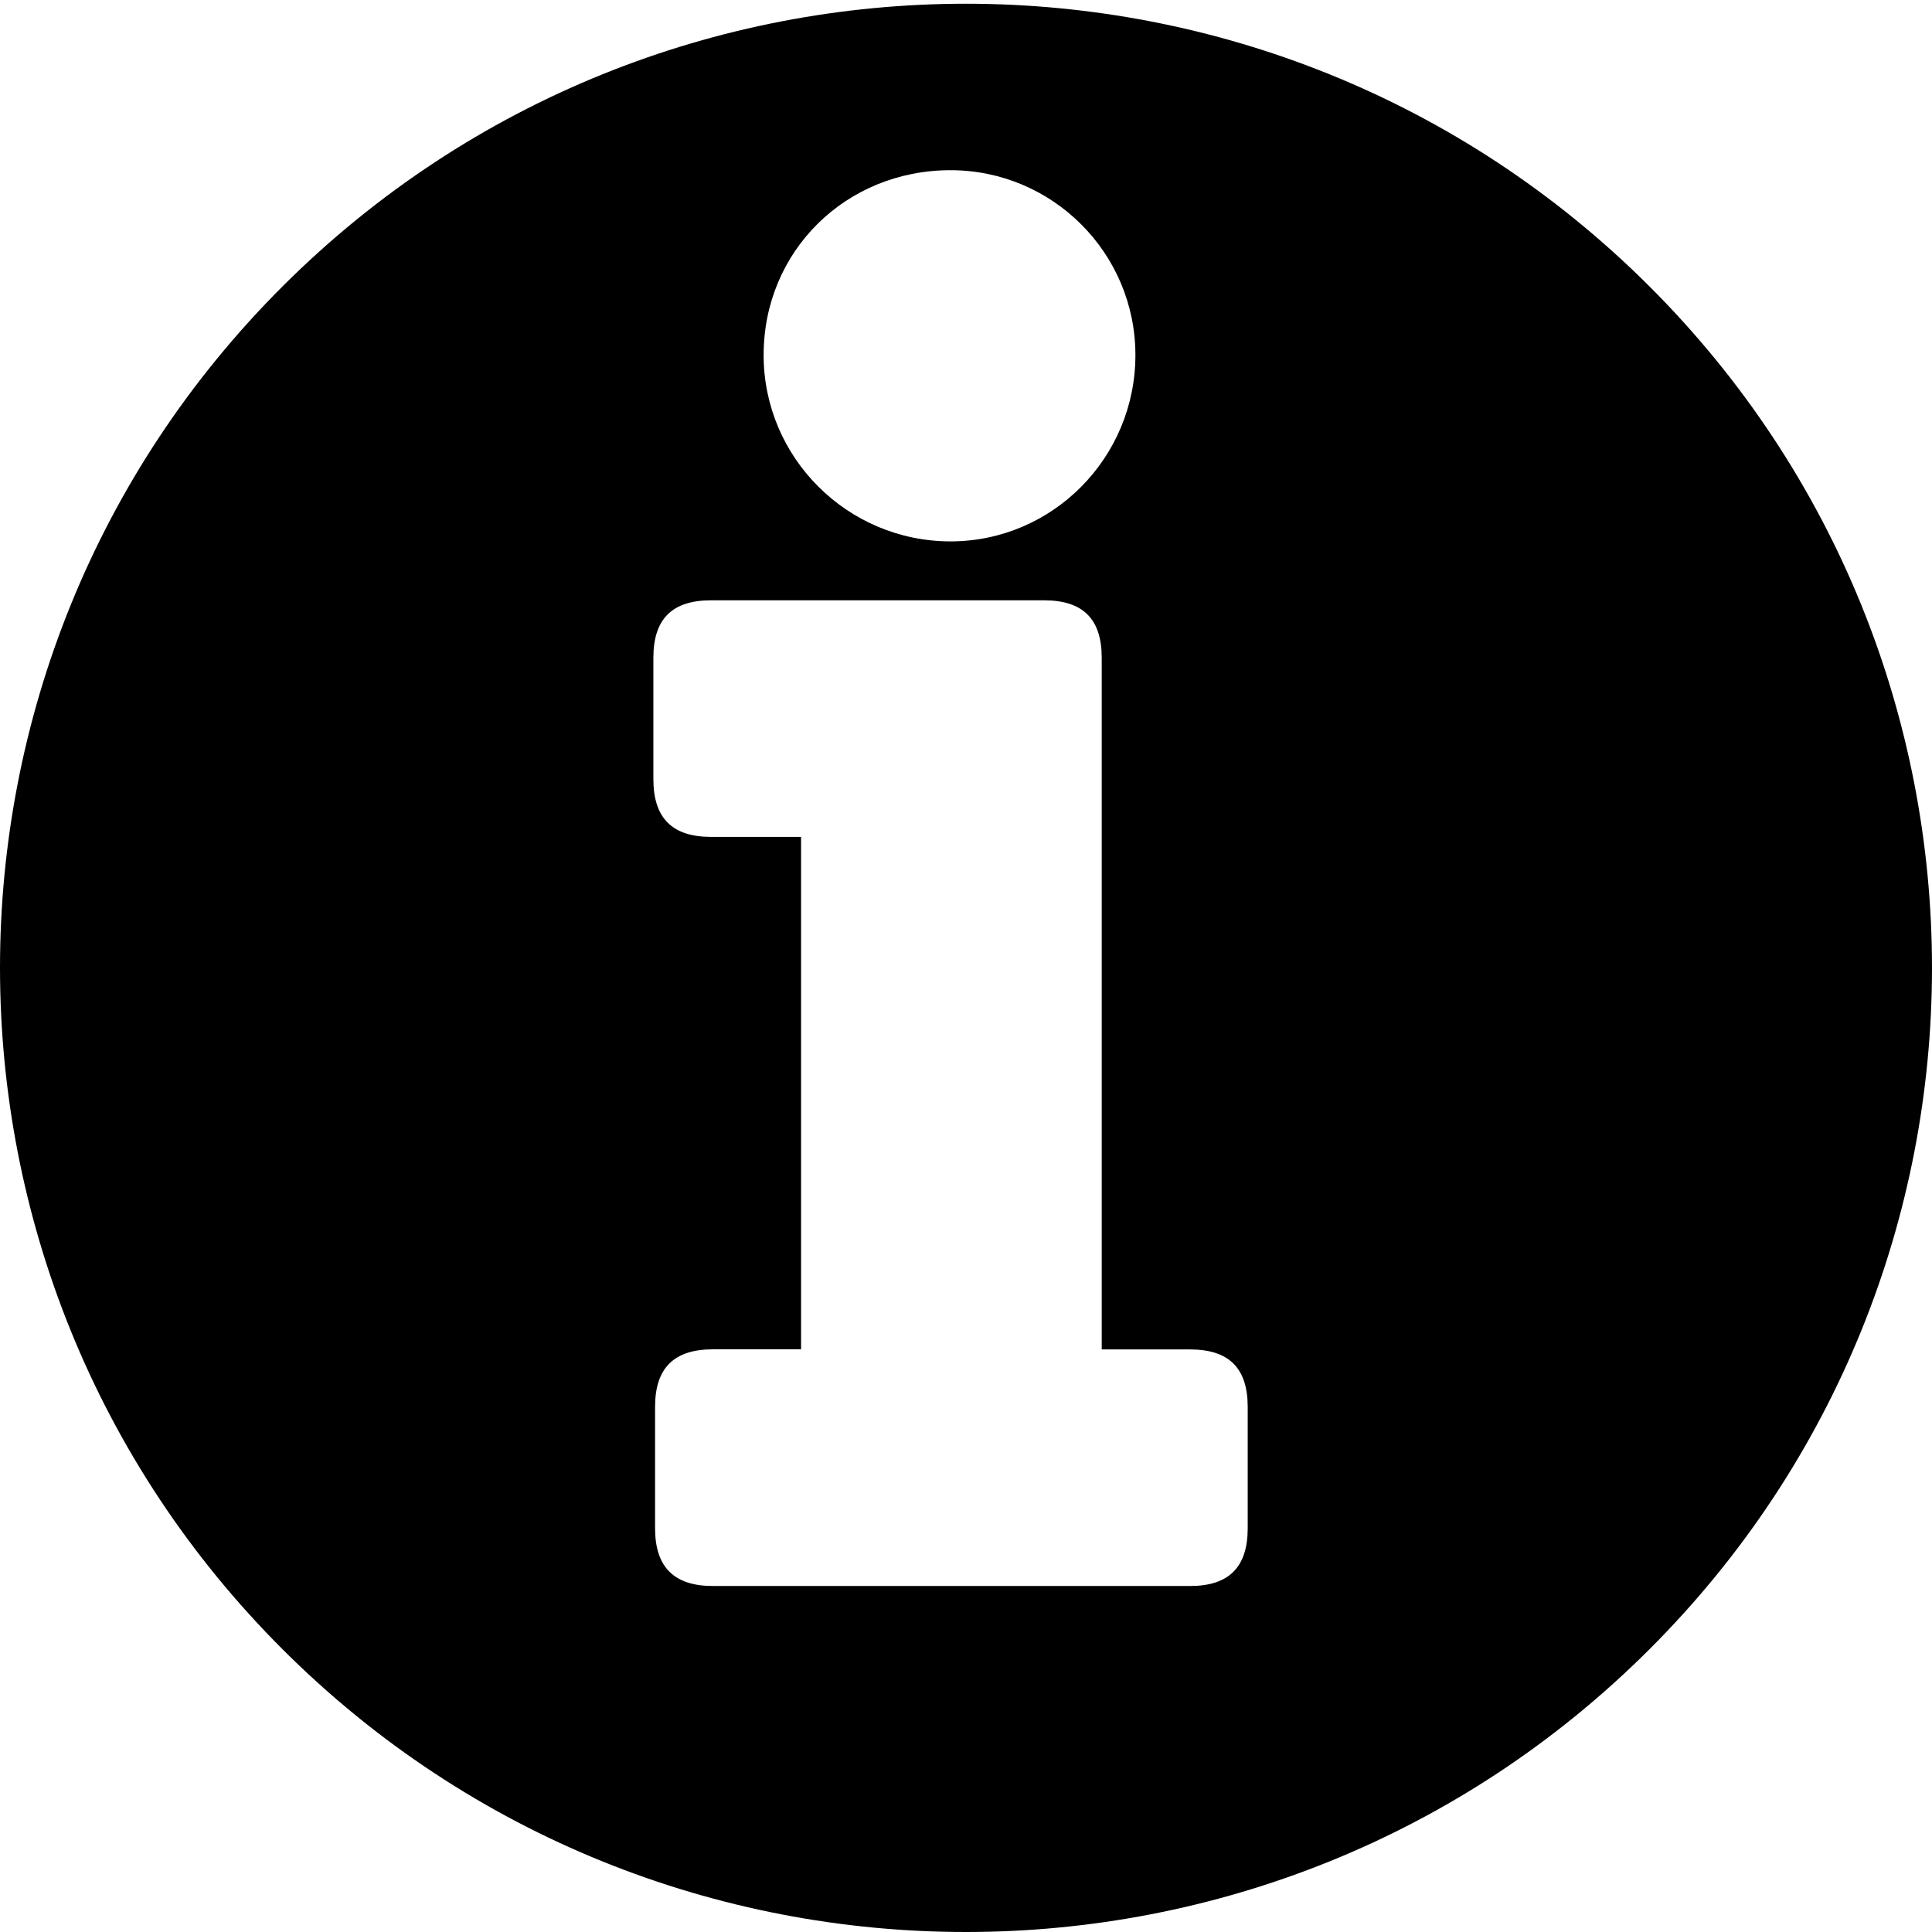
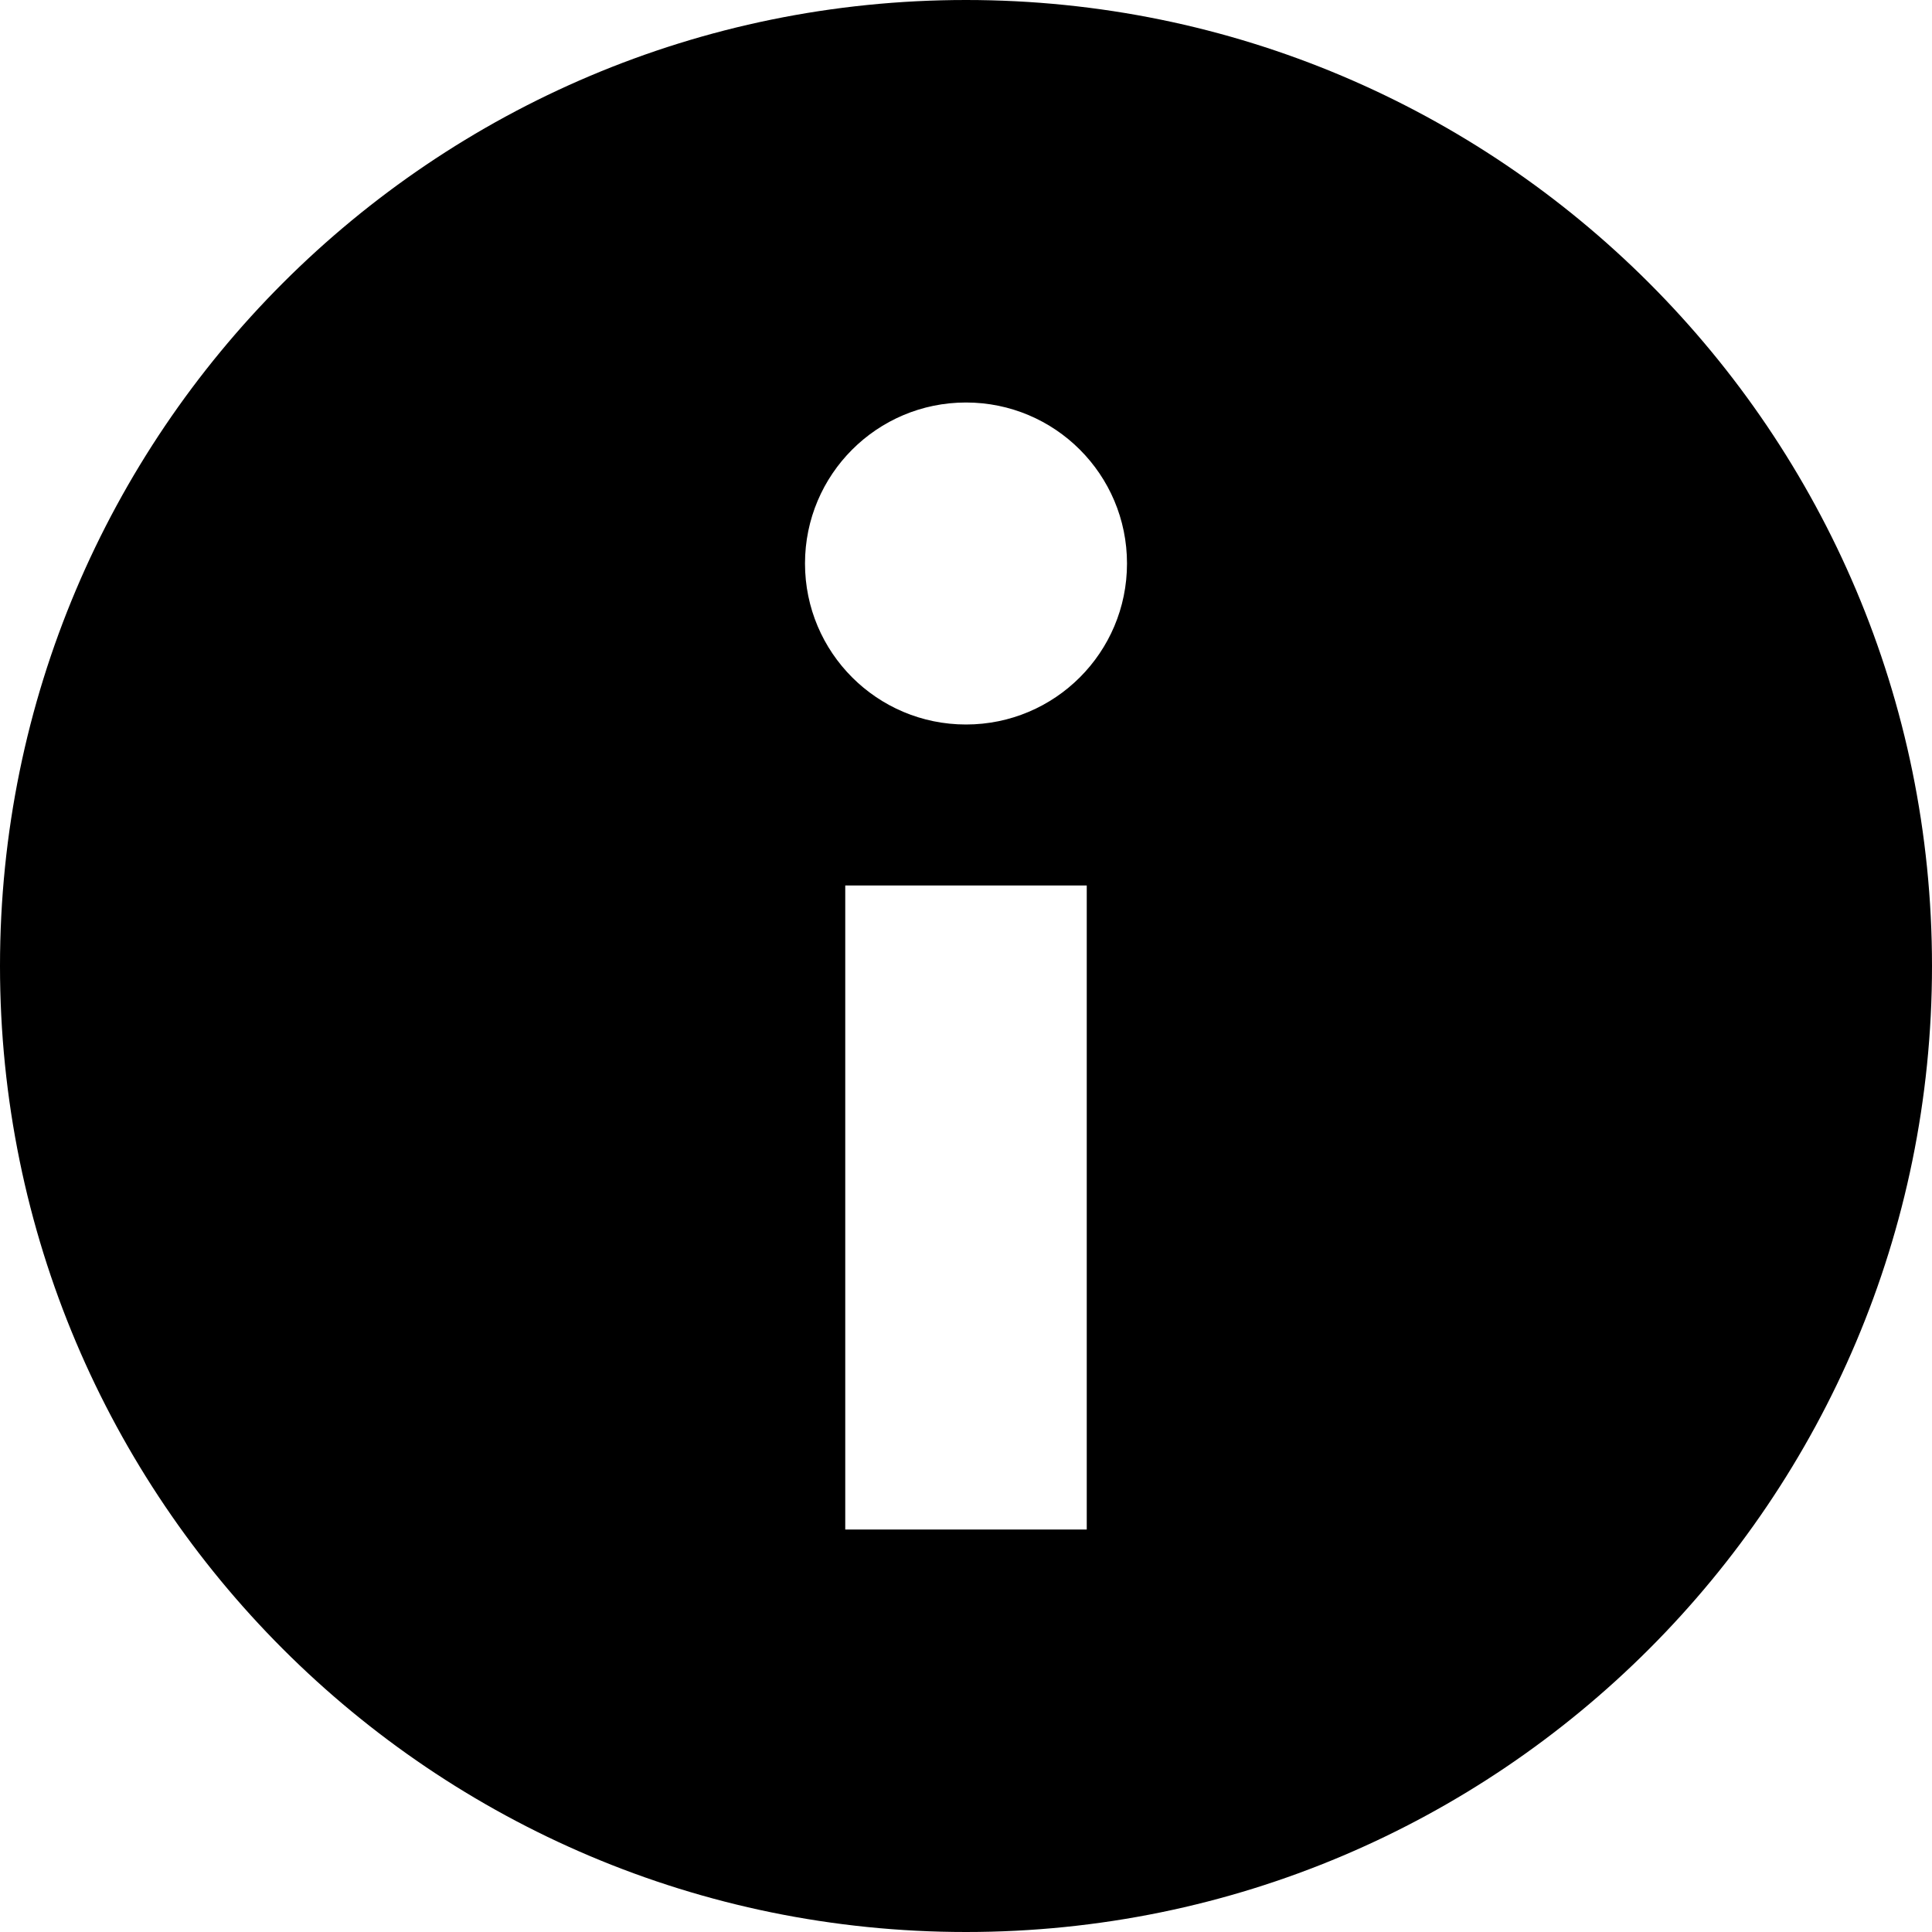
- <svg xmlns="http://www.w3.org/2000/svg" width="256px" height="256px" fill="#000000" viewBox="0 0 256 256" version="1.1">
-   <path d="M218.512,37.898 C168.528,-11.973 87.472,-11.973 37.488,37.898 C-12.496,87.769 -12.496,168.699 37.488,218.585 C87.472,268.488 168.56,268.456 218.512,218.585 C268.496,168.73 268.496,87.753 218.512,37.898 Z M125.952,22.552 C139.456,22.552 150.448,33.523 150.448,47.048 C150.448,60.67 139.456,71.736 125.952,71.736 C112.32,71.736 101.184,60.67 101.184,47.048 C101.184,33.299 112.048,22.552 125.952,22.552 L125.952,22.552 Z M165.328,202.504 C165.328,207.646 162.848,210.154 157.696,210.154 L94.464,210.154 C89.312,210.154 86.8,207.646 86.8,202.504 L86.8,186.408 C86.8,181.266 89.312,178.791 94.464,178.791 L106.144,178.791 L106.144,110.891 L94.208,110.891 C89.056,110.891 86.576,108.384 86.576,103.242 L86.576,87.162 C86.576,82.02 89.056,79.545 94.208,79.545 L138.352,79.545 C143.504,79.545 145.984,82.02 145.984,87.162 L145.984,178.807 L157.696,178.807 C162.848,178.807 165.328,181.282 165.328,186.424 L165.328,202.504 L165.328,202.504 Z" id="Path" />
+ <svg xmlns="http://www.w3.org/2000/svg" width="24px" height="24px" viewBox="0 0 24 24" version="1.1">
+   <path d="M12,24 C5.373,24 0,18.627 0,12 C0,5.373 5.373,0 12,0 C18.627,0 24,5.373 24,12 C24,18.627 18.627,24 12,24 Z M10.5,11 L10.5,19 L13.5,19 L13.5,11 L10.5,11 Z M12,9 C13.105,9 14,8.105 14,7 C14,5.895 13.105,5 12,5 C10.895,5 10,5.895 10,7 C10,8.105 10.895,9 12,9 Z" />
</svg>
